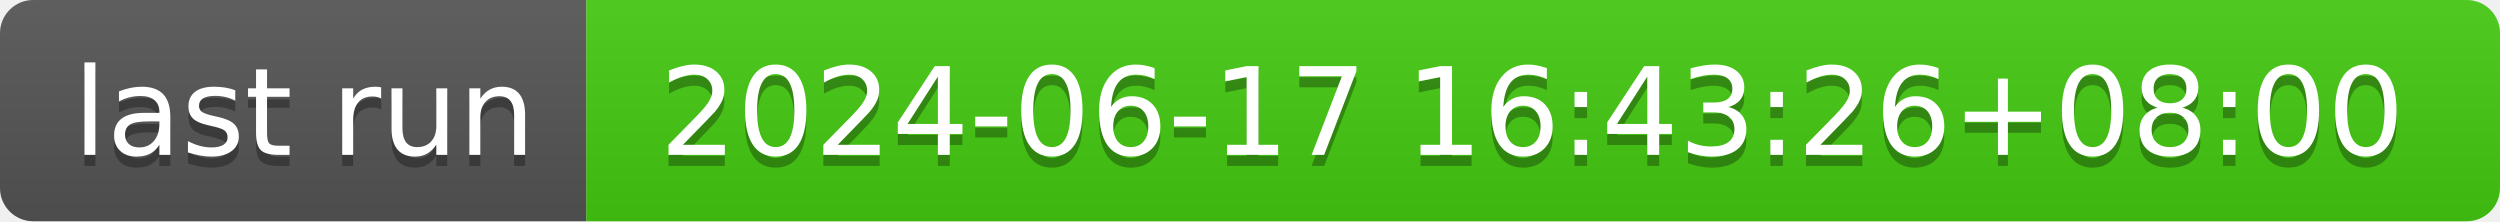
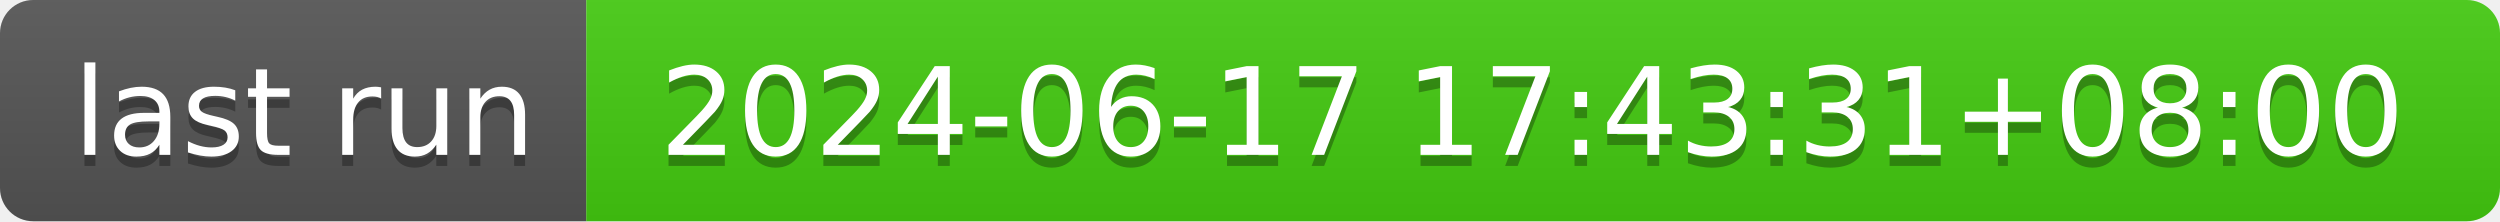
- <svg xmlns="http://www.w3.org/2000/svg" width="226" height="20" role="img" aria-label="last run: 2024-06-17 16:43:26+08:00">
+ <svg xmlns="http://www.w3.org/2000/svg" width="226" height="20" role="img" aria-label="last run: 2024-06-17 17:43:31+08:00">
  <linearGradient id="s" x2="0" y2="100%">
    <stop offset="0" stop-color="#bbb" stop-opacity=".1" />
    <stop offset="1" stop-opacity=".1" />
  </linearGradient>
  <clipPath id="r">
    <rect width="226" height="20" rx="3" fill="#fff" />
  </clipPath>
  <g clip-path="url(#r)">
    <rect width="53" height="20" fill="#555" />
    <rect x="53" width="173" height="20" fill="#4c1" />
    <rect width="226" height="20" fill="url(#s)" />
  </g>
  <g fill="#fff" text-anchor="middle" font-family="Verdana,Geneva,DejaVu Sans,sans-serif" text-rendering="geometricPrecision" font-size="110">
    <text aria-hidden="true" x="275" y="150" fill="#010101" fill-opacity=".3" transform="scale(.1)" textLength="430">last run</text>
    <text x="275" y="140" transform="scale(.1)" fill="#fff" textLength="430">last run</text>
-     <text aria-hidden="true" x="1385" y="150" fill="#010101" fill-opacity=".3" transform="scale(.1)" textLength="1630">2024-06-17 16:43:26+08:00</text>
-     <text x="1385" y="140" transform="scale(.1)" fill="#fff" textLength="1630">2024-06-17 16:43:26+08:00</text>
+     <text aria-hidden="true" x="1385" y="150" fill="#010101" fill-opacity=".3" transform="scale(.1)" textLength="1630">2024-06-17 17:43:31+08:00</text>
+     <text x="1385" y="140" transform="scale(.1)" fill="#fff" textLength="1630">2024-06-17 17:43:31+08:00</text>
  </g>
</svg>
